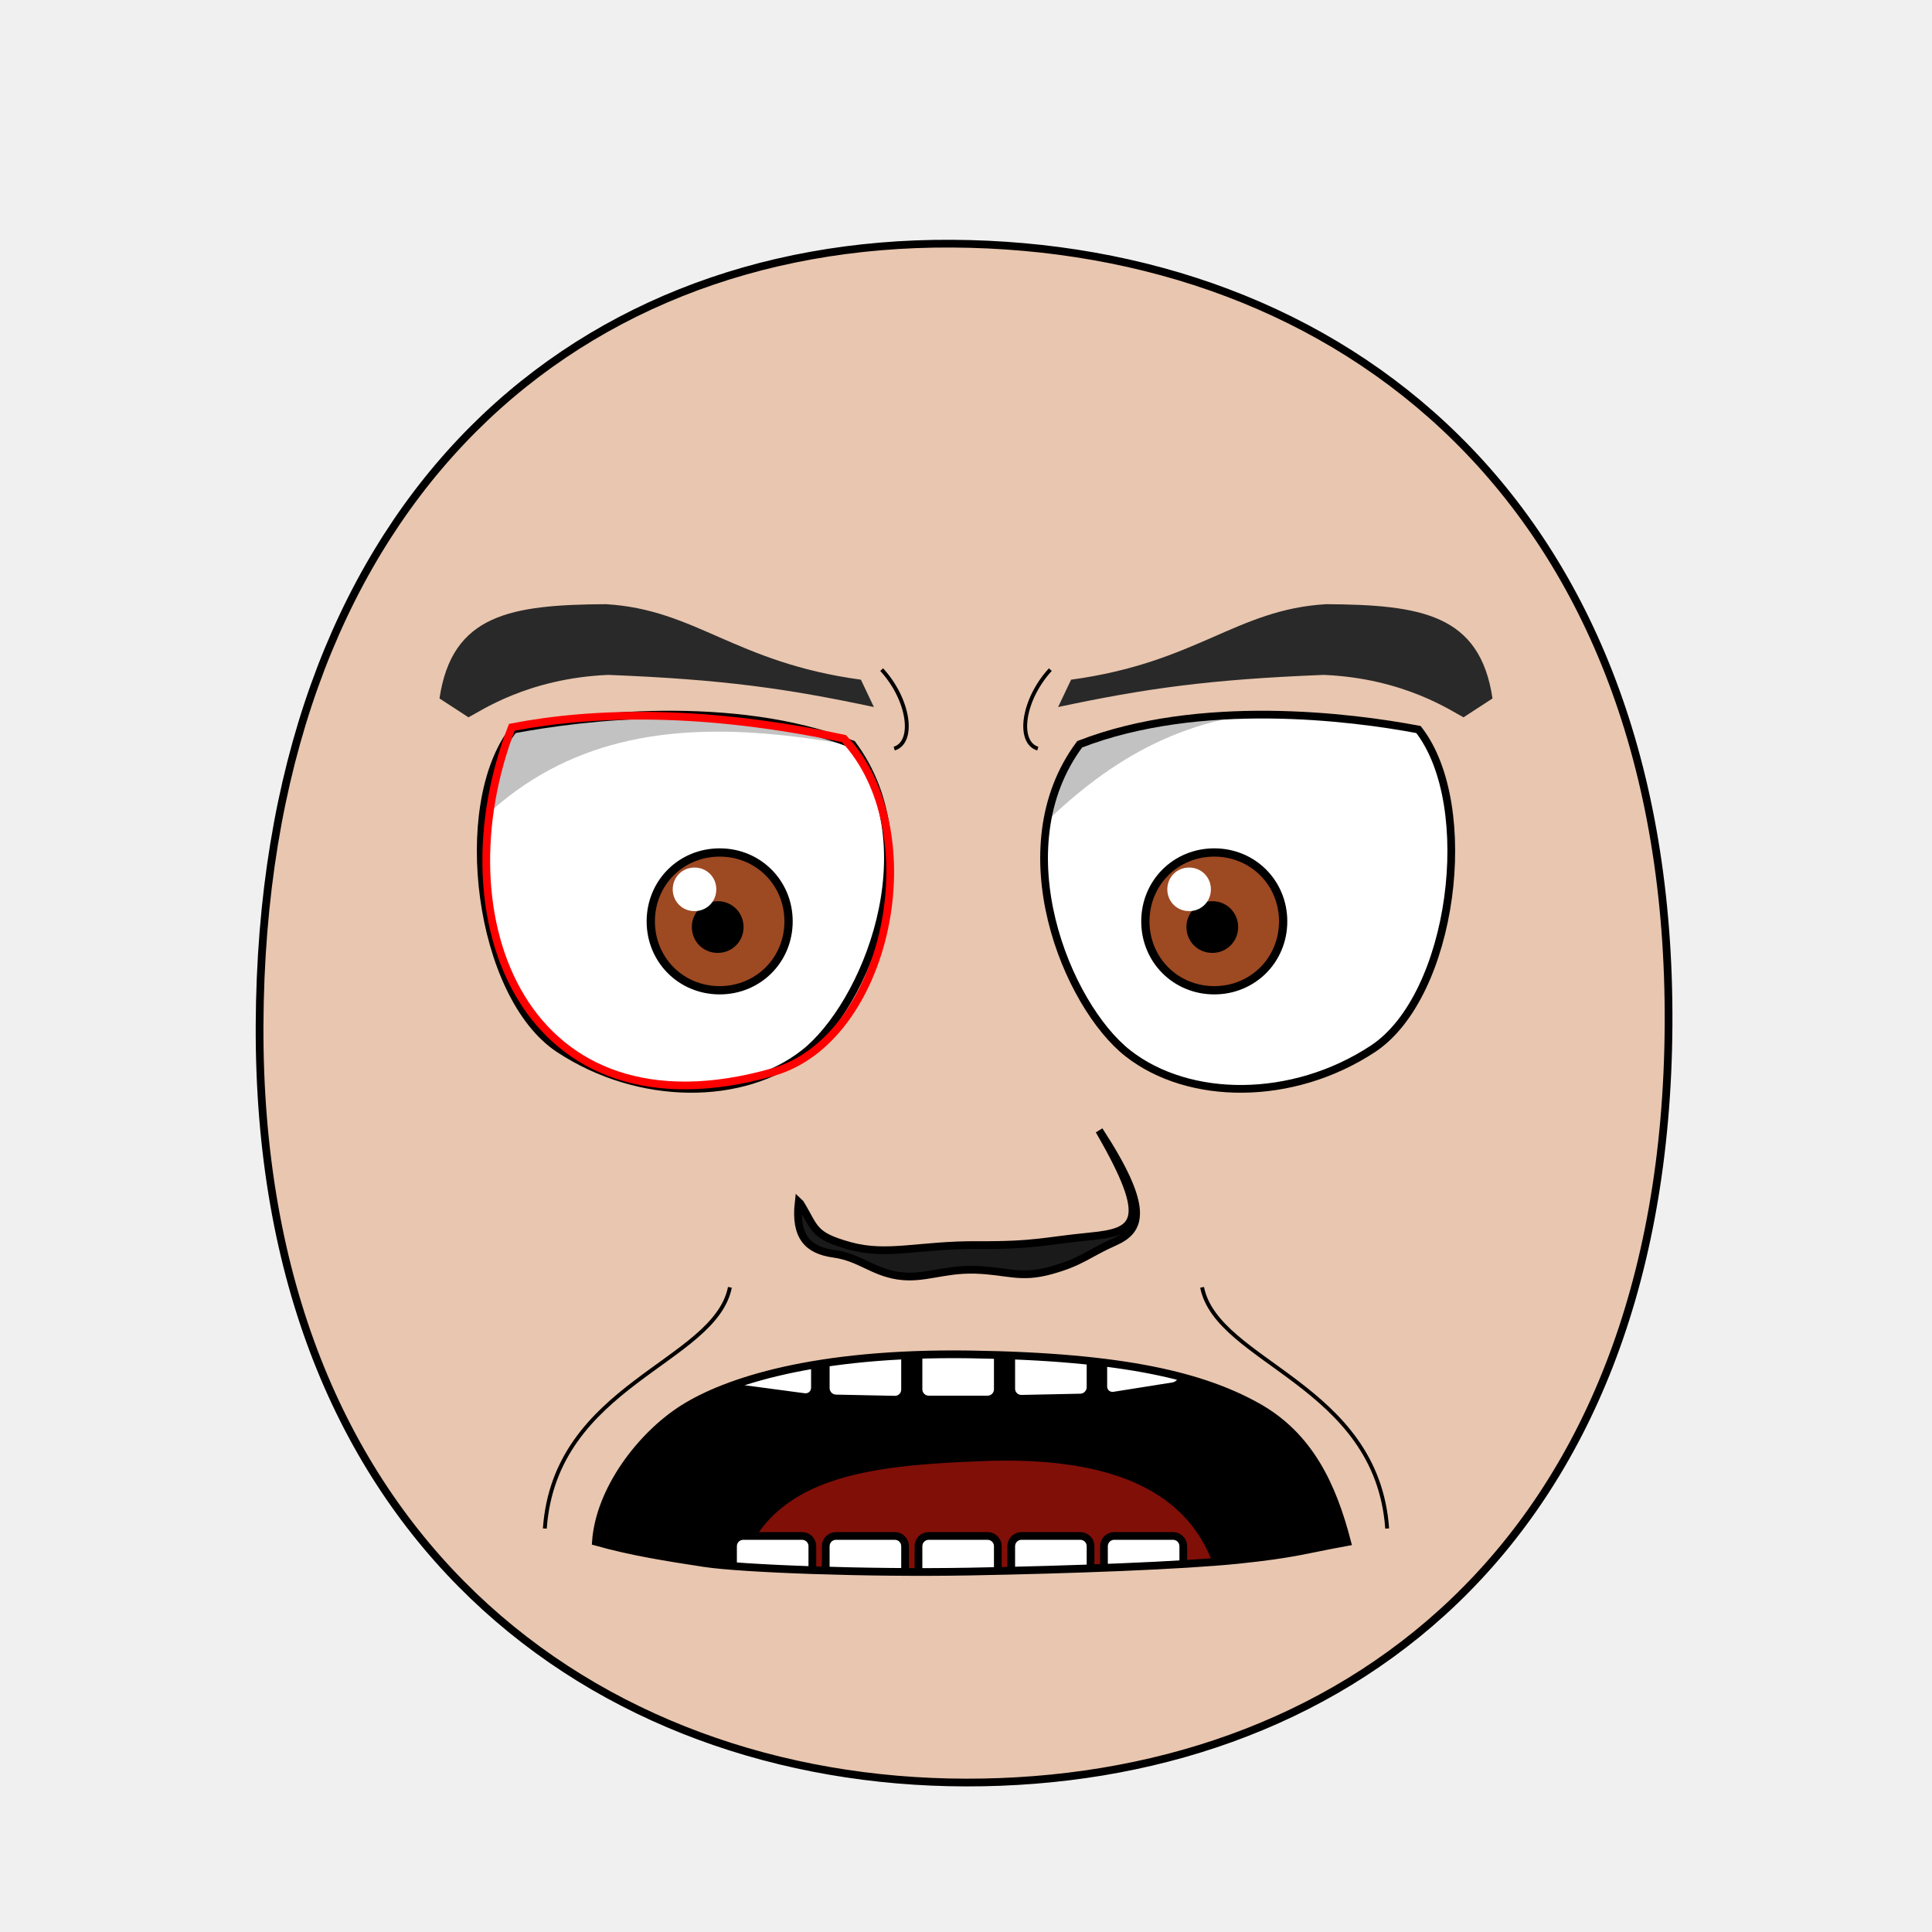
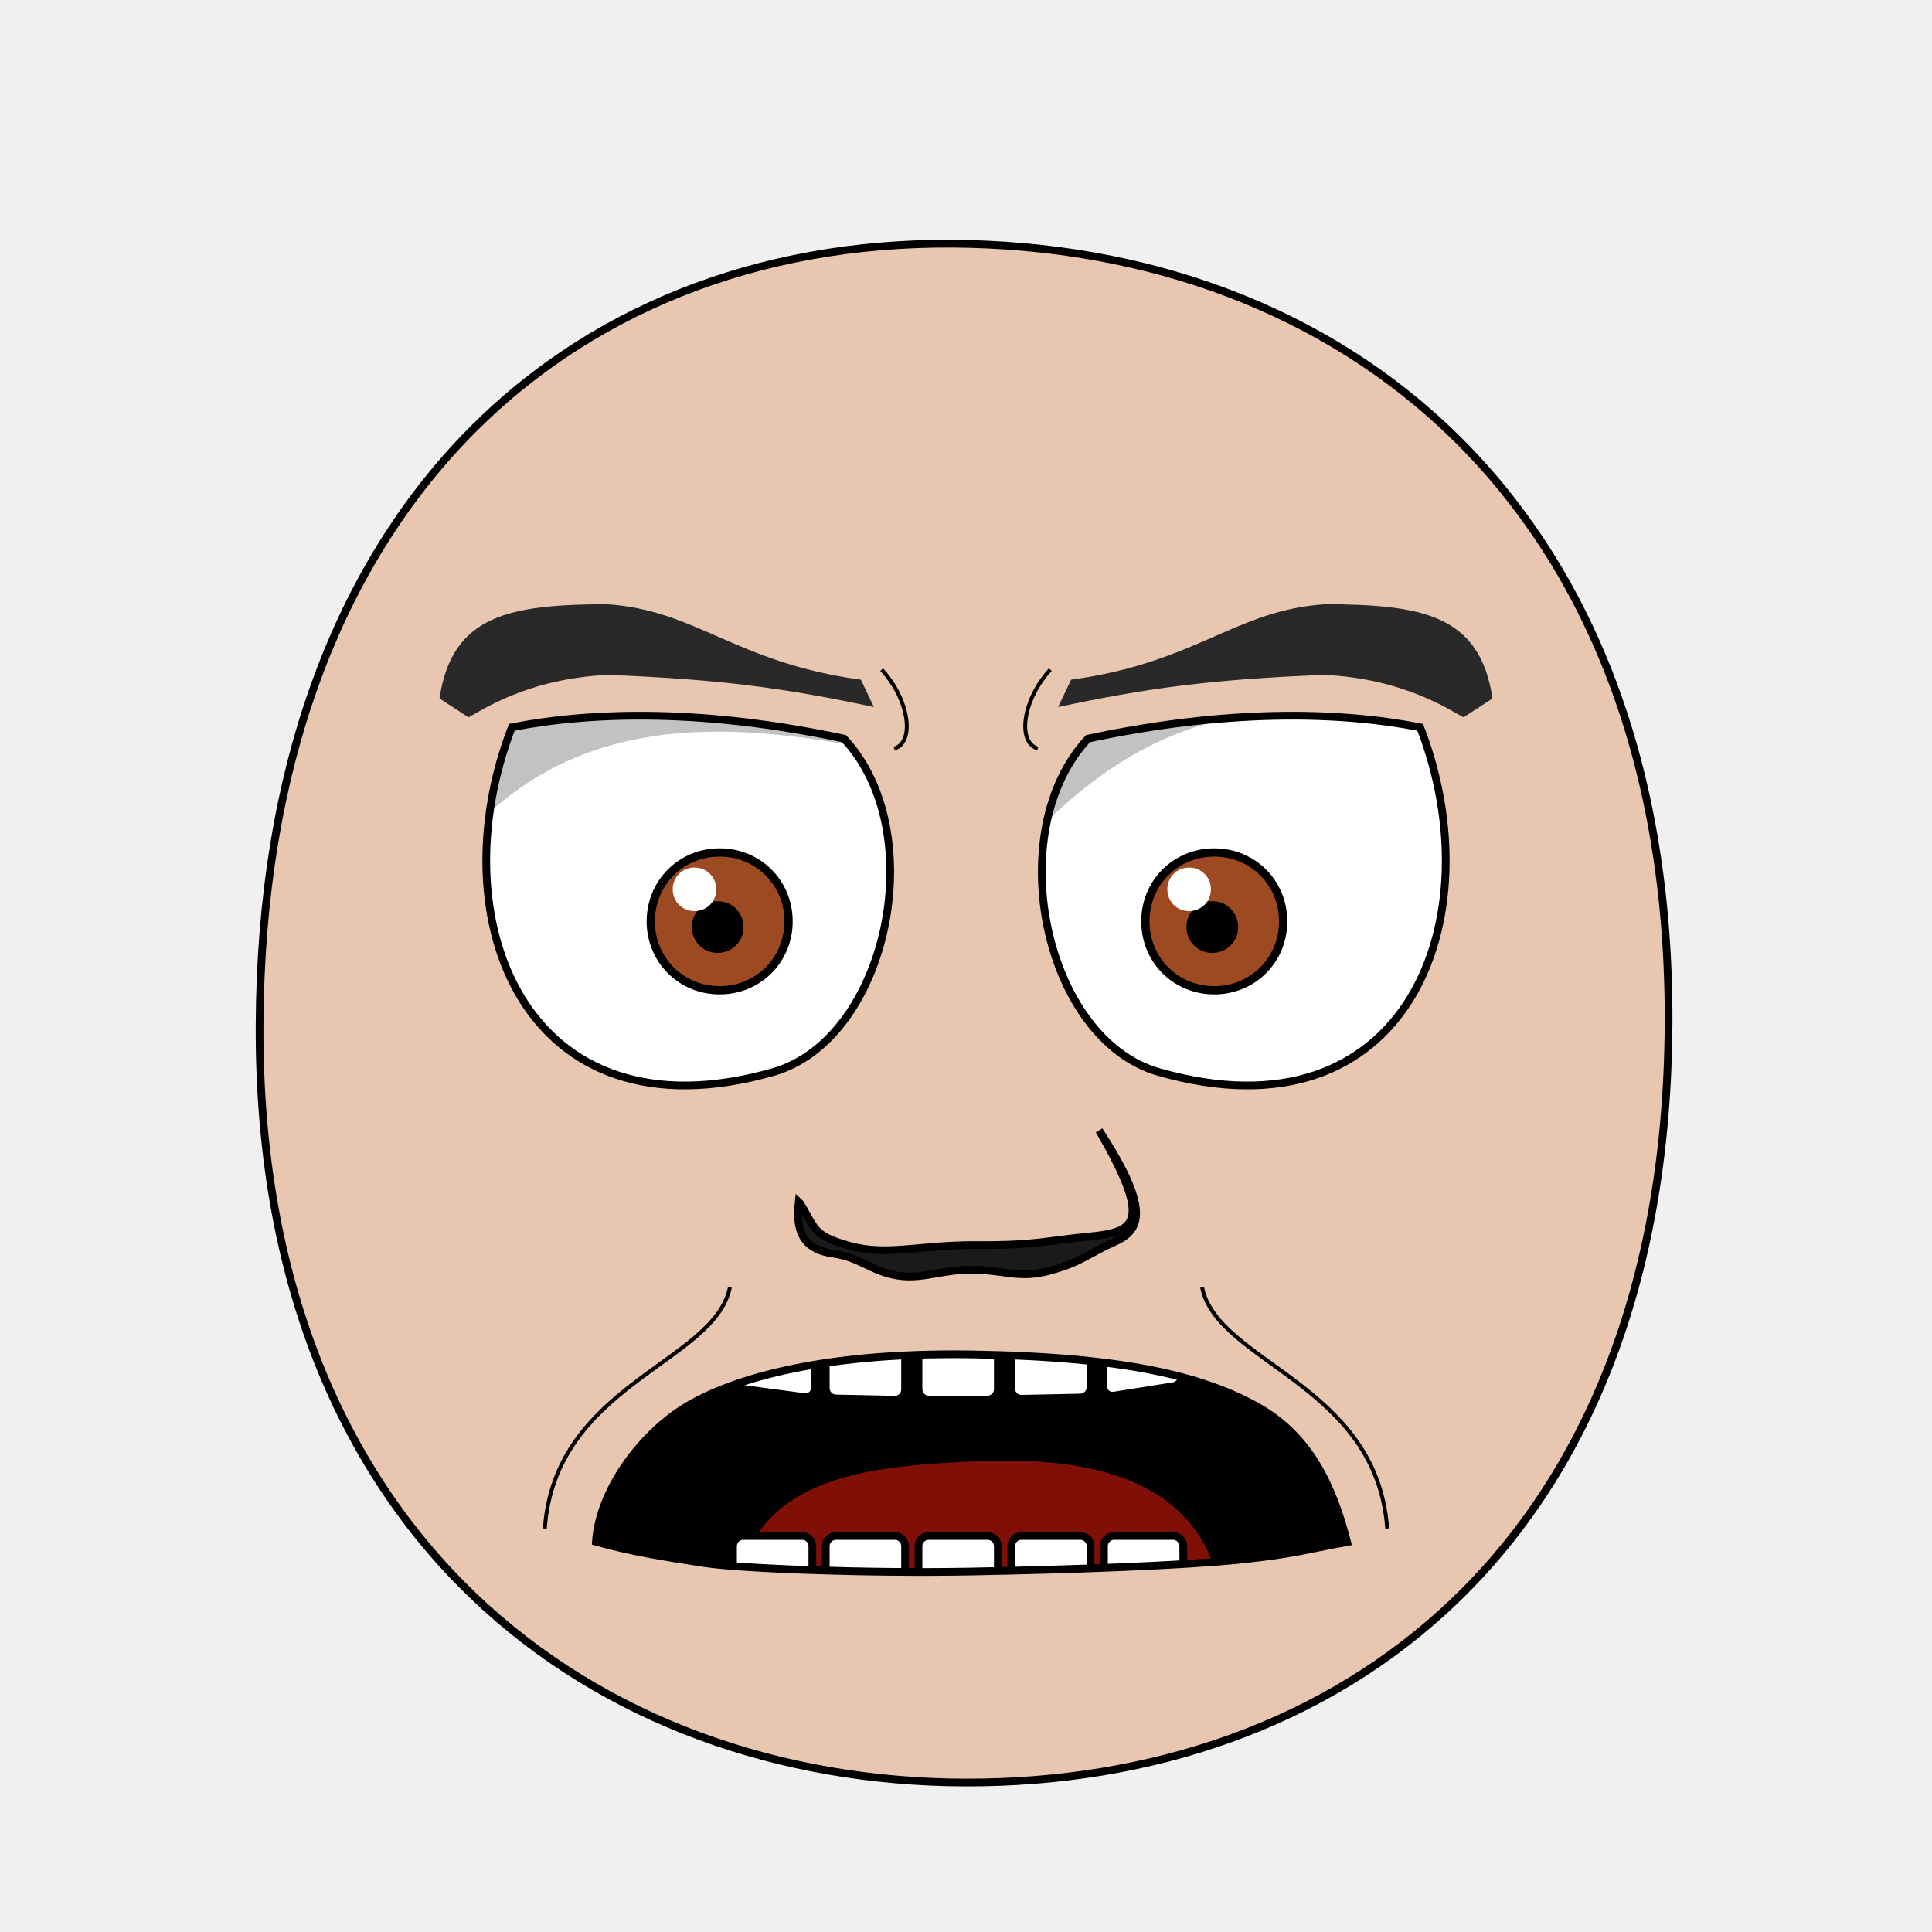
- <svg xmlns="http://www.w3.org/2000/svg" xmlns:xlink="http://www.w3.org/1999/xlink" viewBox="0 0 250 250" id="emoticon-front-view" height="100%" width="100%" version="1.1">
+ <svg xmlns="http://www.w3.org/2000/svg" xmlns:xlink="http://www.w3.org/1999/xlink" version="1.1" width="100%" height="100%" id="emoticon-front-view" viewBox="0 0 250 250">
  <defs id="defs">
    <clipPath id="clipPath-left-eye">
-       <use transform="matrix(1,0,0,1,0,0)" x="0" width="1" xlink:href="#left-eye-outline" height="1" y="0" id="use-left-eye-outline-1">
+       <use transform="matrix(1,0,0,1,0,0)" id="use-left-eye-outline-1" y="0" height="1" xlink:href="#left-eye-outline" width="1" x="0">
</use>
    </clipPath>
    <clipPath id="clipPath-right-eye">
-       <use transform="matrix(-1,0,0,1,250,0)" id="use-left-eye-outline-2" y="0" height="250" xlink:href="#left-eye-outline" width="250" x="0" morph="fixed">
+       <use transform="matrix(-1,0,0,1,250,0)" morph="fixed" x="0" width="250" xlink:href="#left-eye-outline" height="250" y="0" id="use-left-eye-outline-2">
</use>
    </clipPath>
-     <clipPath id="clipPath-mouth" clipPathUnits="userSpaceOnUse">
-       <use transform="matrix(1,0,0,1,0,0)" height="250" y="0" x="0" xlink:href="#mouth-outline" id="use-mouth-outline" width="250">
+     <clipPath clipPathUnits="userSpaceOnUse" id="clipPath-mouth">
+       <use transform="matrix(1,0,0,1,0,0)" width="250" id="use-mouth-outline" xlink:href="#mouth-outline" x="0" y="0" height="250">
</use>
    </clipPath>
  </defs>
  <g id="head">
    <path d="M 124.98,230.66 C 172.77,230.75 215.51,200.57 215.91,132.64 216.3,64.72 173.26,31.81 123.18,31.53 73.1,31.24 33.88,66.28 33.59,132.64 33.3,199.01 77.19,230.57 124.98,230.66 Z" style="fill:#e9c6af;stroke:#000000;stroke-width:1;stroke-opacity:1" id="head-outline">
</path>
  </g>
  <g id="left-eye">
-     <path d="M 110.29,96.31 C 120.35,109.82 111.94,130.11 104.05,136.3 96.16,142.48 82.75,142.57 72.35,135.72 61.95,128.87 58.78,104.25 66.45,94.4 75.11,92.76 94.75,90.27 110.29,96.31 Z" style="fill:#ffffff;stroke:#000000;stroke-width:1;stroke-miterlimit:4;stroke-opacity:1;stroke-dasharray:none" id="left-eye-outline">
+     <path d="M 109.21,95.58 C 120.51,107.63 114.88,134.48 100.05,138.72 67.86,147.91 56.65,118.86 66.23,94.11 76.92,92.03 91.28,91.76 109.21,95.58 Z" style="fill:#ffffff;stroke:#000000;stroke-width:1;stroke-miterlimit:4;stroke-opacity:1;stroke-dasharray:none" id="left-eye-outline">
</path>
-     <g clip-path="url(#clipPath-left-eye)" id="left-eyeball">
+     <g id="left-eyeball" clip-path="url(#clipPath-left-eye)">
      <g id="left-lens">
-         <path d="M 1,0.5 C 1,0.78 0.78,1 0.5,1 0.22,1 0,0.78 0,0.5 0,0.22 0.22,0 0.5,0 0.78,0 1,0.22 1,0.5 z" transform="matrix(17.83,0,0,17.83,84.21,110.31)" style="fill:#9d4922;fill-opacity:1;stroke:#000000;stroke-width:0.06;stroke-miterlimit:4;stroke-opacity:1;stroke-dasharray:none" id="iris" morph="relative">
+         <path d="M 1,0.5 C 1,0.78 0.78,1 0.5,1 0.22,1 0,0.78 0,0.5 0,0.22 0.22,0 0.5,0 0.78,0 1,0.22 1,0.5 z" transform="matrix(17.83,0,0,17.83,84.21,110.31)" style="fill:#9d4922;fill-opacity:1;stroke:#000000;stroke-width:0.06;stroke-miterlimit:4;stroke-opacity:1;stroke-dasharray:none" morph="relative" id="iris">
</path>
-         <path d="M 1,0.5 C 1,0.78 0.78,1 0.5,1 0.22,1 0,0.78 0,0.5 0,0.22 0.22,0 0.5,0 0.78,0 1,0.22 1,0.5 z" transform="matrix(5.72,0,0,5.72,90.01,117.1)" style="fill:#000000;fill-opacity:1;stroke:#000000;stroke-width:0.17;stroke-miterlimit:4;stroke-opacity:1;stroke-dasharray:none" id="pupil" morph="relative">
+         <path d="M 1,0.5 C 1,0.78 0.78,1 0.5,1 0.22,1 0,0.78 0,0.5 0,0.22 0.22,0 0.5,0 0.78,0 1,0.22 1,0.5 z" transform="matrix(5.72,0,0,5.72,90.01,117.1)" style="fill:#000000;fill-opacity:1;stroke:#000000;stroke-width:0.17;stroke-miterlimit:4;stroke-opacity:1;stroke-dasharray:none" morph="relative" id="pupil">
</path>
-         <path d="M 1,0.5 C 1,0.78 0.78,1 0.5,1 0.22,1 0,0.78 0,0.5 0,0.22 0.22,0 0.5,0 0.78,0 1,0.22 1,0.5 z" transform="matrix(5.64,0,0,5.64,87.05,112.26)" style="fill:#ffffff;fill-opacity:1;stroke:none" id="glare" morph="transform-only">
+         <path d="M 1,0.5 C 1,0.78 0.78,1 0.5,1 0.22,1 0,0.78 0,0.5 0,0.22 0.22,0 0.5,0 0.78,0 1,0.22 1,0.5 z" transform="matrix(5.64,0,0,5.64,87.05,112.26)" style="fill:#ffffff;fill-opacity:1;stroke:none" morph="transform-only" id="glare">
</path>
      </g>
-       <path d="M 50,75 125,75 125,99.61 C 95.02,92.53 67.04,87.81 50,124.06 Z" style="opacity:0.24;fill:#000000;stroke:#000000;stroke-width:0px;stroke-linecap:butt;stroke-linejoin:miter;stroke-opacity:1" id="left-lid-shadow-tmp">
+       <path d="M 50,75 125,75 125,99.61 C 95.02,92.53 67.04,87.81 50,124.06 Z" style="opacity:0.24;fill:#000000;stroke:#000000;stroke-width:0px;stroke-linecap:butt;stroke-linejoin:miter;stroke-opacity:1" id="left-lid-shadow">
</path>
    </g>
-     <path d="M 109.21,95.58 C 120.51,107.63 114.88,134.48 100.05,138.72 67.86,147.91 56.65,118.86 66.23,94.11 76.92,92.03 91.28,91.76 109.21,95.58 Z" style="fill:none;stroke:#ff0000;stroke-width:1;stroke-miterlimit:4;stroke-opacity:1;stroke-dasharray:none" id="left-eye-outline-tmp">
- </path>
  </g>
  <g id="right-eye">
-     <use transform="matrix(-1,0,0,1,250,0)" id="right-eye-outline" y="0" height="250" xlink:href="#left-eye-outline" width="250" x="0" morph="fixed">
+     <use transform="matrix(-1,0,0,1,250,0)" morph="fixed" x="0" width="250" xlink:href="#left-eye-outline" height="250" y="0" id="right-eye-outline">
</use>
-     <g clip-path="url(#clipPath-right-eye)" id="right-eyeball">
-       <use transform="matrix(1,0,0,1,64,0)" id="right-lens" y="0" height="1" xlink:href="#left-lens" width="1" x="0" morph="fixed">
+     <g id="right-eyeball" clip-path="url(#clipPath-right-eye)">
+       <use transform="matrix(1,0,0,1,64,0)" morph="fixed" x="0" width="1" xlink:href="#left-lens" height="1" y="0" id="right-lens">
</use>
-       <path d="M 125,117.39 125,75 200,75 200,99.3 C 155.72,81.05 140.04,100.74 125,117.39 Z" style="opacity:0.24;fill:#000000;stroke:#000000;stroke-width:0px;stroke-linecap:butt;stroke-linejoin:miter;stroke-miterlimit:4;stroke-opacity:1;stroke-dasharray:none" id="right-lid-shadow-tmp">
+       <path d="M 125,117.39 125,75 200,75 200,99.3 C 155.72,81.05 140.04,100.74 125,117.39 Z" style="opacity:0.24;fill:#000000;stroke:#000000;stroke-width:0px;stroke-linecap:butt;stroke-linejoin:miter;stroke-miterlimit:4;stroke-opacity:1;stroke-dasharray:none" id="right-lid-shadow">
</path>
    </g>
  </g>
  <path d="M 113.08,91.49 C 101.79,89.09 93.58,87.92 78.72,87.33 68.24,87.77 62.1,92.08 60.62,92.82 L 56.87,90.38 C 58.49,79.47 66.12,78.26 78.39,78.18 90.05,78.86 95.1,85.74 111.4,87.95 Z" style="fill:#292929;fill-opacity:1;fill-rule:nonzero;stroke-width:1;stroke-miterlimit:117.46;stroke-opacity:-6.03;stroke-dasharray:none" id="left-eye-brow">
</path>
  <g id="nose">
    <path d="M 103.55,155.73 C 105.53,158.96 105.11,159.87 109.97,161.22 114.82,162.56 118.93,161.07 126.48,161.11 134.02,161.16 135.19,160.56 141.09,159.99 147,159.41 149.14,158.19 142.23,146.28 148.82,156.38 147.71,159.16 144.23,160.7 140.76,162.24 139.96,163.3 135.95,164.4 131.97,165.5 130.32,164.43 126.18,164.31 122.02,164.19 119.51,165.58 116.18,165.07 112.85,164.55 111.25,162.7 107.88,162.23 104.5,161.77 102.84,159.99 103.35,155.54 Z" style="fill:#1a1a1a;stroke:#000000;stroke-width:1;stroke-miterlimit:4;stroke-dasharray:none" id="nose-outline">
</path>
  </g>
-   <use transform="matrix(-1,0,0,1,250,0)" x="0" width="250" xlink:href="#left-eye-brow" height="250" y="0" id="right-eye-brow">
+   <use transform="matrix(-1,0,0,1,250,0)" id="right-eye-brow" y="0" height="250" xlink:href="#left-eye-brow" width="250" x="0">
</use>
  <g id="mouth">
-     <g id="mouth-interior" clip-path="url(#clipPath-mouth)">
-       <rect style="fill:#000000;fill-opacity:1;stroke:none" x="68.16" width="119.944" id="mouth-background" height="66.556" y="159.934">
+     <g clip-path="url(#clipPath-mouth)" id="mouth-interior">
+       <rect style="fill:#000000;fill-opacity:1;stroke:none" y="159.934" height="66.556" id="mouth-background" width="119.944" x="68.16">
</rect>
      <path d="M 94.84,211.42 C 94.51,191.12 110.73,189.74 126.96,189.07 144.51,188.36 158.42,193.11 158.42,211.42 137.23,211.42 116.04,211.42 94.84,211.42 Z" style="fill:#800f08;fill-opacity:1;stroke:none" id="tongue">
</path>
-       <g transform="matrix(1,0,0,1,0.5,-6.35)" morph="fix-children" id="upper-teeth">
-         <rect width="10.356" x="95.524" ry="1.325" transform="matrix(0.991225,0.1321854,0,1,0,0)" rx="1.336" y="158.195" height="15.123" id="tooth-02" style="fill:#ffffff;fill-opacity:1;stroke:#000000;stroke-width:1.004;stroke-opacity:1">
+       <g transform="matrix(1,0,0,1,0.5,-6.35)" id="upper-teeth" morph="fix-children">
+         <rect style="fill:#ffffff;fill-opacity:1;stroke:#000000;stroke-width:1.004;stroke-opacity:1" id="tooth-02" height="15.123" y="158.195" rx="1.336" transform="matrix(0.991225,0.1321854,0,1,0,0)" ry="1.325" x="95.524" width="10.356">
</rect>
-         <rect rx="1.325" y="169.934" height="15.123" transform="matrix(0.999781,0.02092668,0,1,0,0)" id="tooth-03" width="10.267" x="106.375" ry="1.325" style="fill:#ffffff;fill-opacity:1;stroke:#000000;stroke-width:1;stroke-opacity:1">
+         <rect style="fill:#ffffff;fill-opacity:1;stroke:#000000;stroke-width:1;stroke-opacity:1" ry="1.325" x="106.375" width="10.267" id="tooth-03" transform="matrix(0.999781,0.02092668,0,1,0,0)" height="15.123" y="169.934" rx="1.325">
</rect>
-         <rect width="10.265" x="118.352" ry="1.325" rx="1.325" y="172.327" height="15.123" id="tooth-04" style="fill:#ffffff;fill-opacity:1;stroke:#000000;stroke-opacity:1">
+         <rect style="fill:#ffffff;fill-opacity:1;stroke:#000000;stroke-opacity:1" id="tooth-04" height="15.123" y="172.327" rx="1.325" ry="1.325" x="118.352" width="10.265">
</rect>
-         <rect rx="1.325" y="174.986" height="15.123" transform="matrix(0.999781,-0.02092669,0,1,0,0)" id="tooth-05" width="10.267" x="130.381" ry="1.325" style="fill:#ffffff;fill-opacity:1;stroke:#000000;stroke-width:1;stroke-opacity:1">
+         <rect style="fill:#ffffff;fill-opacity:1;stroke:#000000;stroke-width:1;stroke-opacity:1" ry="1.325" x="130.381" width="10.267" id="tooth-05" transform="matrix(0.999781,-0.02092669,0,1,0,0)" height="15.123" y="174.986" rx="1.325">
</rect>
-         <rect width="10.394" x="144.054" ry="1.325" transform="matrix(0.9876076,-0.1569434,0,1,0,0)" rx="1.341" y="194.646" height="15.123" id="tooth-06" style="fill:#ffffff;fill-opacity:1;stroke:#000000;stroke-width:1.006;stroke-opacity:1">
+         <rect style="fill:#ffffff;fill-opacity:1;stroke:#000000;stroke-width:1.006;stroke-opacity:1" id="tooth-06" height="15.123" y="194.646" rx="1.341" transform="matrix(0.9876076,-0.1569434,0,1,0,0)" ry="1.325" x="144.054" width="10.394">
</rect>
      </g>
-       <g transform="matrix(1,0,0,1,0.5,26.66)" id="lower-teeth" morph="fix-children">
-         <rect style="fill:#ffffff;fill-opacity:1;stroke:#000000;stroke-opacity:1" ry="1.325" x="94.352" width="10.265" id="tooth-09" height="15.123" y="172.091" rx="1.325">
+       <g transform="matrix(1,0,0,1,0.5,26.66)" morph="fix-children" id="lower-teeth">
+         <rect rx="1.325" y="172.091" height="15.123" id="tooth-09" width="10.265" x="94.352" ry="1.325" style="fill:#ffffff;fill-opacity:1;stroke:#000000;stroke-opacity:1">
</rect>
-         <rect style="fill:#ffffff;fill-opacity:1;stroke:#000000;stroke-opacity:1" id="tooth-10" height="15.123" y="172.091" rx="1.325" ry="1.325" x="106.352" width="10.265">
+         <rect width="10.265" x="106.352" ry="1.325" rx="1.325" y="172.091" height="15.123" id="tooth-10" style="fill:#ffffff;fill-opacity:1;stroke:#000000;stroke-opacity:1">
</rect>
-         <rect style="fill:#ffffff;fill-opacity:1;stroke:#000000;stroke-opacity:1" ry="1.325" x="118.352" width="10.265" id="tooth-11" height="15.123" y="172.091" rx="1.325">
+         <rect rx="1.325" y="172.091" height="15.123" id="tooth-11" width="10.265" x="118.352" ry="1.325" style="fill:#ffffff;fill-opacity:1;stroke:#000000;stroke-opacity:1">
</rect>
-         <rect style="fill:#ffffff;fill-opacity:1;stroke:#000000;stroke-opacity:1" id="tooth-12" height="15.123" y="172.091" rx="1.325" ry="1.325" x="130.352" width="10.265">
+         <rect width="10.265" x="130.352" ry="1.325" rx="1.325" y="172.091" height="15.123" id="tooth-12" style="fill:#ffffff;fill-opacity:1;stroke:#000000;stroke-opacity:1">
</rect>
-         <rect style="fill:#ffffff;fill-opacity:1;stroke:#000000;stroke-opacity:1" ry="1.325" x="142.352" width="10.265" id="tooth-13" height="15.123" y="172.091" rx="1.325">
+         <rect rx="1.325" y="172.091" height="15.123" id="tooth-13" width="10.265" x="142.352" ry="1.325" style="fill:#ffffff;fill-opacity:1;stroke:#000000;stroke-opacity:1">
</rect>
      </g>
    </g>
    <path d="M 174.32,199.54 C 168.59,200.58 167.56,201.08 160.27,201.84 152.98,202.59 138.61,203.12 125.43,203.36 112.26,203.6 96,203 91.14,202.26 86.29,201.52 81.67,200.79 77.11,199.5 77.58,192.8 82.91,185.76 88.42,182.27 93.93,178.79 105.38,174.97 125.52,175.26 145.73,175.55 155.7,178.17 162.59,181.97 169.48,185.77 172.44,192.31 174.32,199.54 Z" style="fill:none;stroke:#000000;stroke-width:1px;stroke-miterlimit:4;stroke-opacity:1" id="mouth-outline">
</path>
  </g>
  <g id="wrinkles">
    <path d="M 114.09,86.65 C 117.66,90.54 118.42,96.04 115.71,96.87" style="fill:none;stroke:#000000;stroke-width:0.5;stroke-linecap:butt;stroke-linejoin:miter;stroke-miterlimit:4;stroke-opacity:1;stroke-dasharray:none" id="wrinkle-left-brow">
</path>
    <path d="M 70.5,197.79 C 71.83,179.09 92.48,176.36 94.45,166.58" style="fill:none;stroke:#000000;stroke-width:0.5;stroke-linecap:butt;stroke-linejoin:miter;stroke-miterlimit:4;stroke-opacity:1;stroke-dasharray:none" id="wrinkle-left-cheek">
</path>
-     <use transform="matrix(-1,0,0,1,250,0)" morph="fixed" height="250" y="0" x="0" xlink:href="#wrinkle-left-brow" id="wrinkle-right-brow" width="250">
+     <use transform="matrix(-1,0,0,1,250,0)" width="250" id="wrinkle-right-brow" xlink:href="#wrinkle-left-brow" x="0" y="0" height="250" morph="fixed">
</use>
-     <use transform="matrix(-1,0,0,1,250,0)" morph="fixed" height="250" y="0" x="0" xlink:href="#wrinkle-left-cheek" id="wrinkle-right-cheek" width="250">
+     <use transform="matrix(-1,0,0,1,250,0)" width="250" id="wrinkle-right-cheek" xlink:href="#wrinkle-left-cheek" x="0" y="0" height="250" morph="fixed">
</use>
  </g>
</svg>
